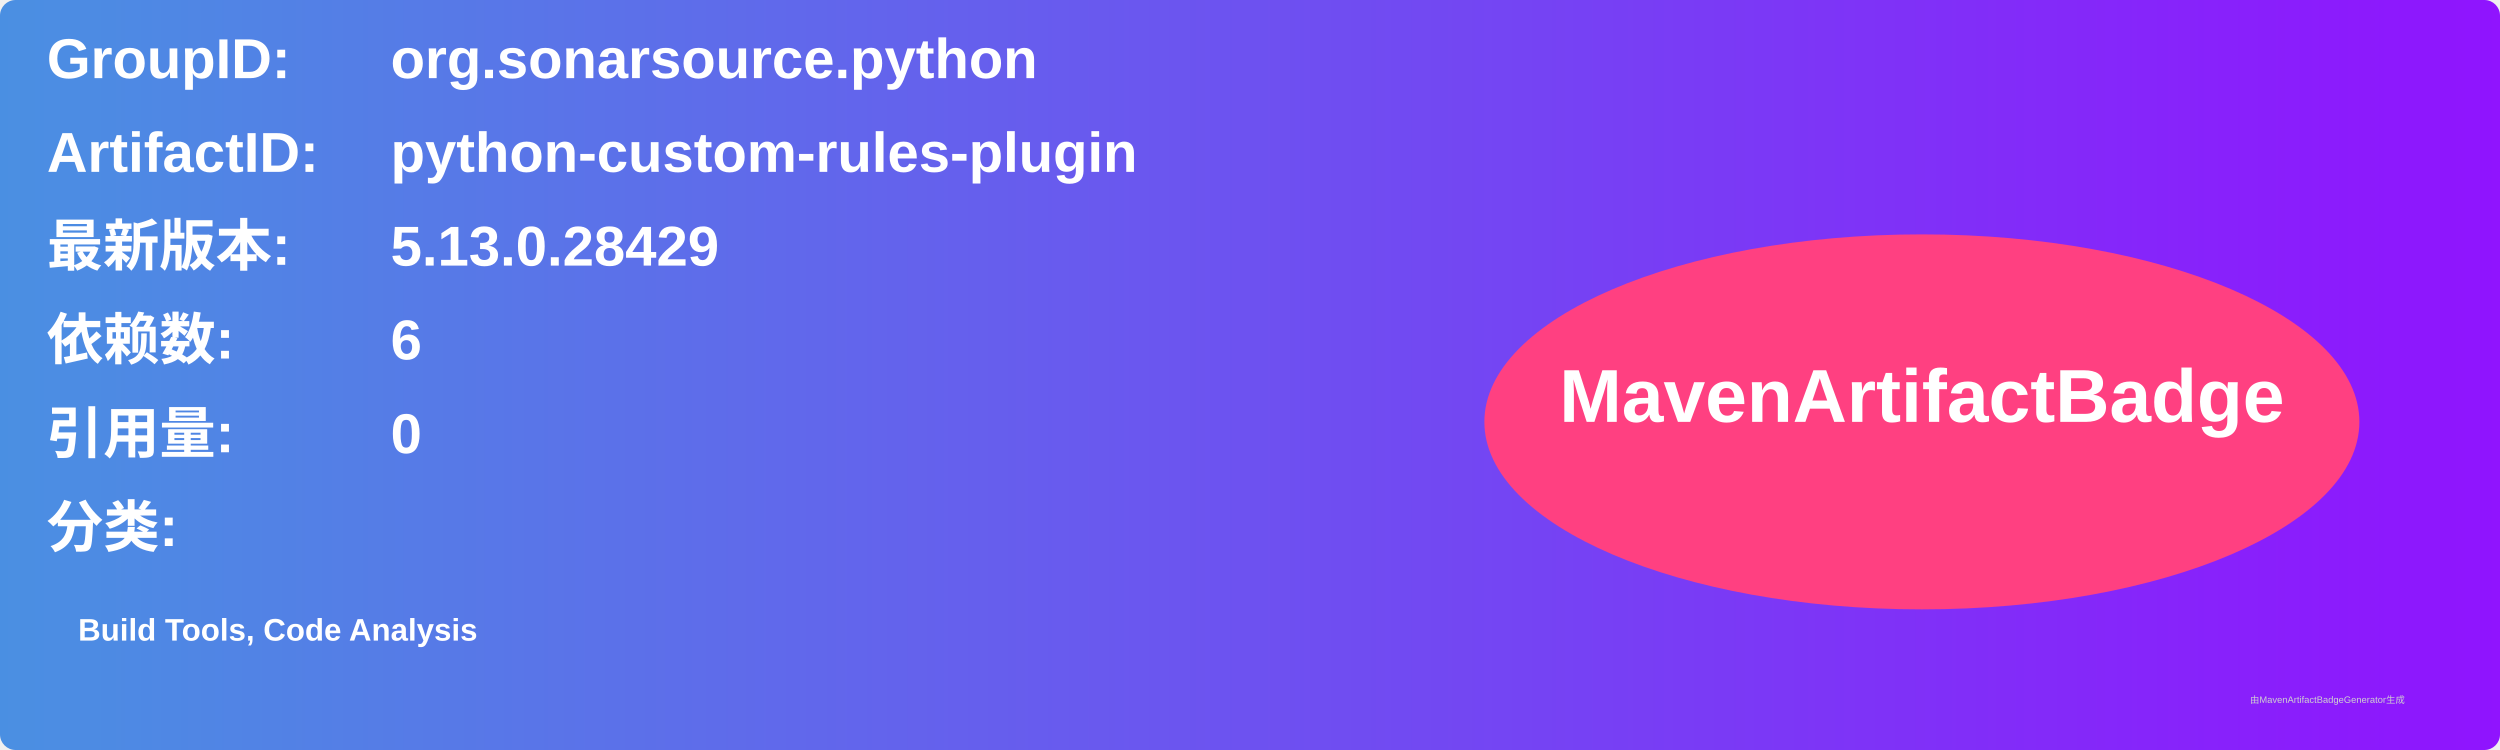
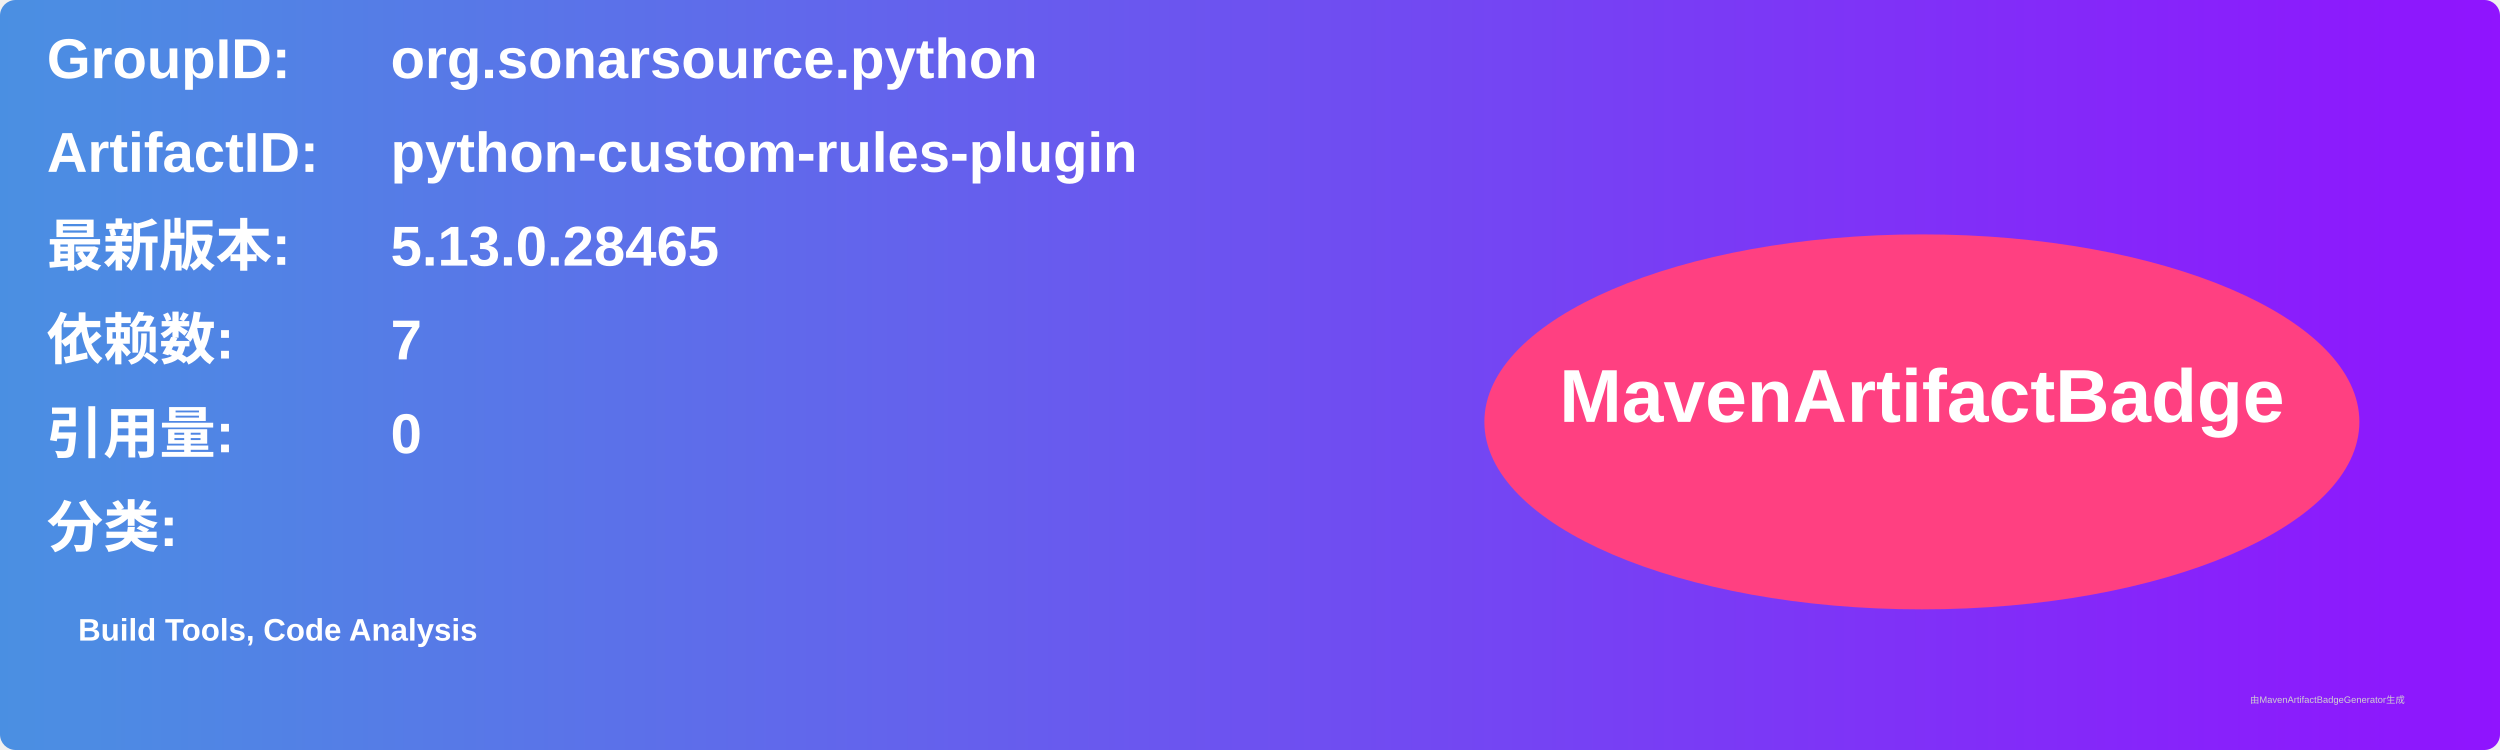
<svg xmlns="http://www.w3.org/2000/svg" width="800" height="240" viewBox="0 0 800 240">
  <linearGradient id="grad" x1="0%" y1="0%" x2="100%" y2="0%">
    <stop offset="0%" stop-color="#4a90e2" />
    <stop offset="100%" stop-color="#9013fe" />
  </linearGradient>
  <rect width="100%" height="100%" rx="5" ry="5" fill="url(#grad)" />
  <g transform="translate(15, 15)">
    <text x="0" y="10" font-family="Arial" font-size="18" fill="white" font-weight="bold" width="260">GroupID:</text>
    <text x="110" y="10" font-family="Arial" font-size="18" fill="white" font-weight="bold" width="460">org.sonarsource.python</text>
    <text x="0" y="40" font-family="Arial" font-size="18" fill="white" font-weight="bold" width="260">ArtifactID:</text>
    <text x="110" y="40" font-family="Arial" font-size="18" fill="white" font-weight="bold" width="460">python-custom-rules-plugin</text>
    <text x="0" y="70" font-family="Arial" font-size="18" fill="white" font-weight="bold">最新版本:</text>
    <text x="110" y="70" font-family="Arial" font-size="18" fill="white" font-weight="bold">
-       <tspan font-weight="bold">5.13.0.28429</tspan>
+       <tspan font-weight="bold">5.13.0.28465</tspan>
    </text>
    <text x="0" y="100" font-family="Arial" font-size="18" fill="white" font-weight="bold">依赖数: </text>
    <text x="110" y="100" font-family="Arial" font-size="18" fill="white">
-       <tspan font-weight="bold">6</tspan>
+       <tspan font-weight="bold">7</tspan>
    </text>
    <text x="0" y="130" font-family="Arial" font-size="18" fill="white" font-weight="bold">引用量: </text>
    <text x="110" y="130" font-family="Arial" font-size="18" fill="white">
      <tspan font-weight="bold">0</tspan>
    </text>
    <text x="0" y="160" font-family="Arial" font-size="18" fill="white" font-weight="bold">分类:</text>
    <text x="10" y="190" font-family="Arial" font-size="10" fill="white">
      <tspan font-weight="bold">Build Tools, Code Analysis</tspan>
    </text>
    <ellipse cx="600" cy="120" rx="140" ry="60" fill="#ff4081" />
    <text x="600" y="120" text-anchor="middle" font-family="Arial" font-size="24" fill="white" font-weight="bold">MavenArtifactBadge</text>
  </g>
  <text x="720" y="225" font-family="Arial" font-size="3" fill="#d0d0d0">由MavenArtifactBadgeGenerator生成</text>
</svg>
